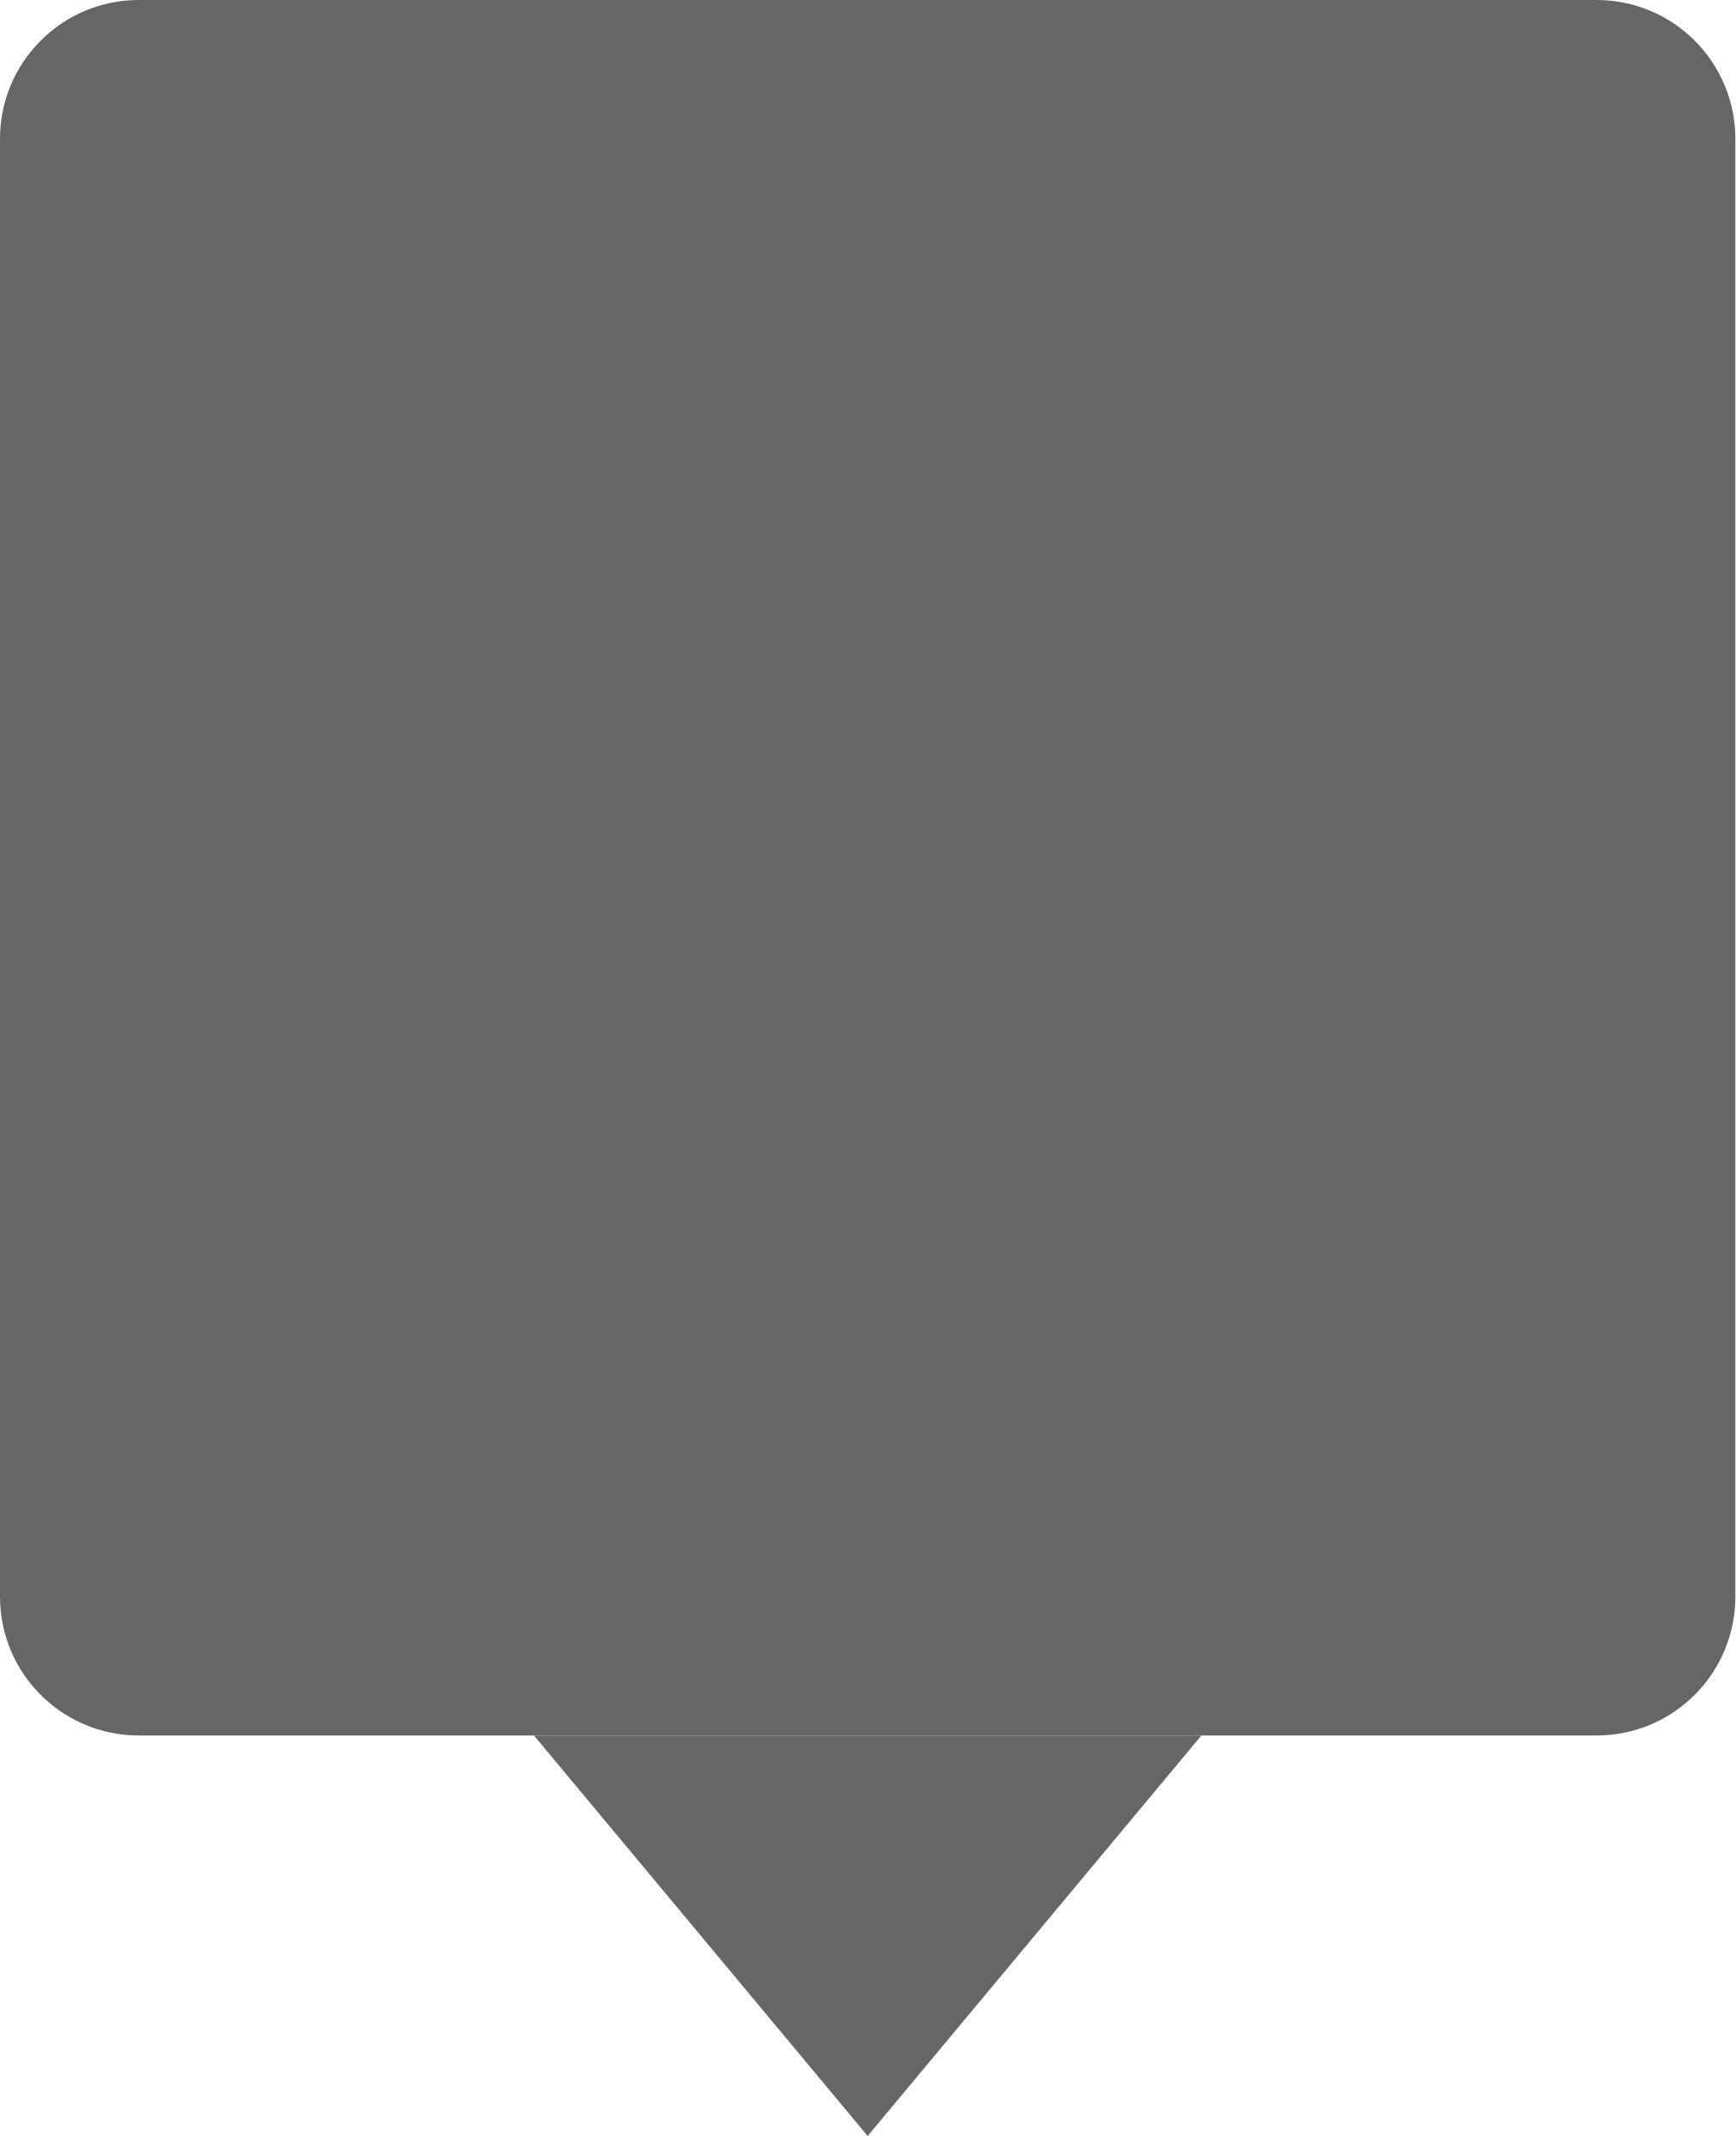
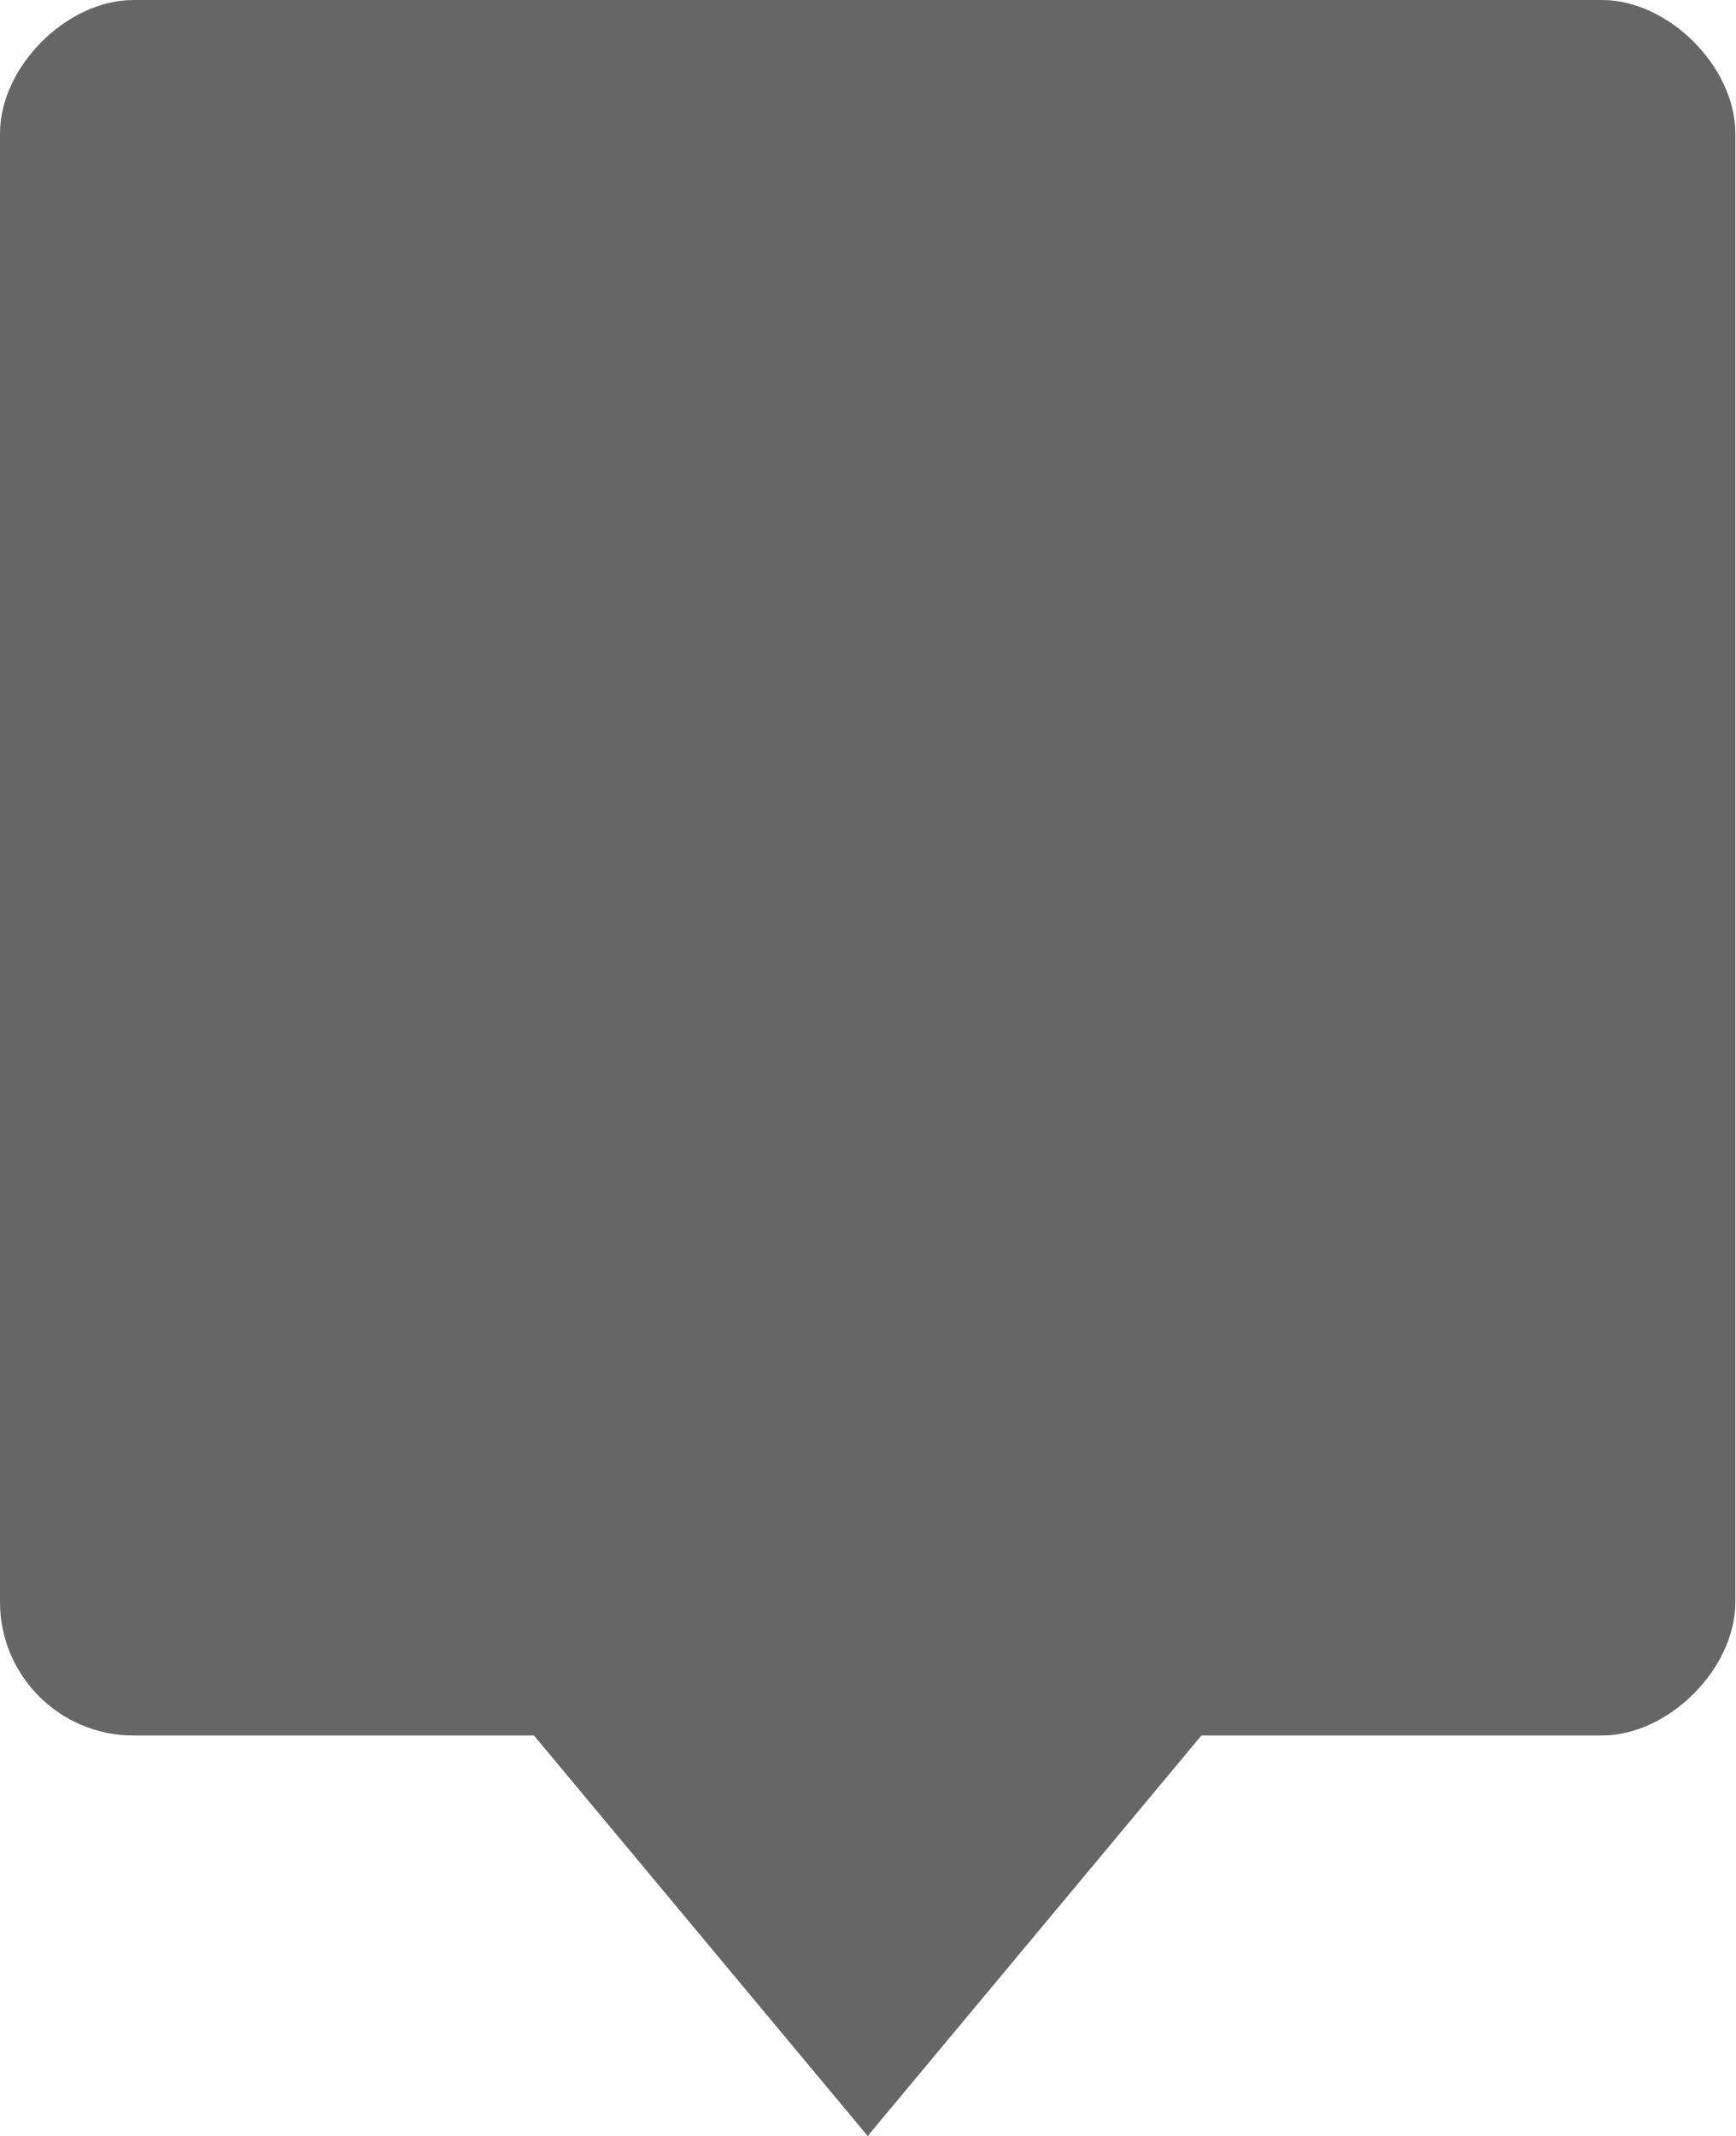
- <svg xmlns="http://www.w3.org/2000/svg" xmlns:xlink="http://www.w3.org/1999/xlink" width="26" height="32" viewBox="0 0 26 32" version="1.1">
-   <g id="Canvas" transform="translate(205 763)">
-     <g id="bus 2">
-       <g id="Canvas">
-         <g id="bus">
-           <g id="Group">
-             <g id="Rectangle 8">
-               <g id="Vector">
-                 <use xlink:href="#path0_fill" transform="translate(-205 -763)" fill="#666" />
-               </g>
-             </g>
-             <g id="Polygon">
-               <g id="Vector">
-                 <use xlink:href="#path1_fill" transform="matrix(1 0 0 -1 -197 -731)" fill="#666" />
-               </g>
-             </g>
-           </g>
-         </g>
-       </g>
-     </g>
-   </g>
-   <defs>
-     <path id="path0_fill" d="M 0 2.08C 0 0.931 0.931 0 2.08 0L 23.92 0C 25.069 0 26 0.931 26 2.08L 26 23.92C 26 25.069 25.069 26 23.92 26L 8.357 26L 2.08 26C 0.931 26 0 25.069 0 23.92L 0 2.08Z" />
-     <path id="path1_fill" d="M 5 0L 10 6L 0 6L 5 0Z" />
-   </defs>
+ <svg xmlns="http://www.w3.org/2000/svg" width="26" height="32">
+   <path fill="#666" d="M0 2c0-1 1-2 2-2h22c1 0 2 1 2 2v22c0 1-1 2-2 2H2a2 2 0 01-2-2V2zM13 32l5-6H8l5 6z" />
</svg>
